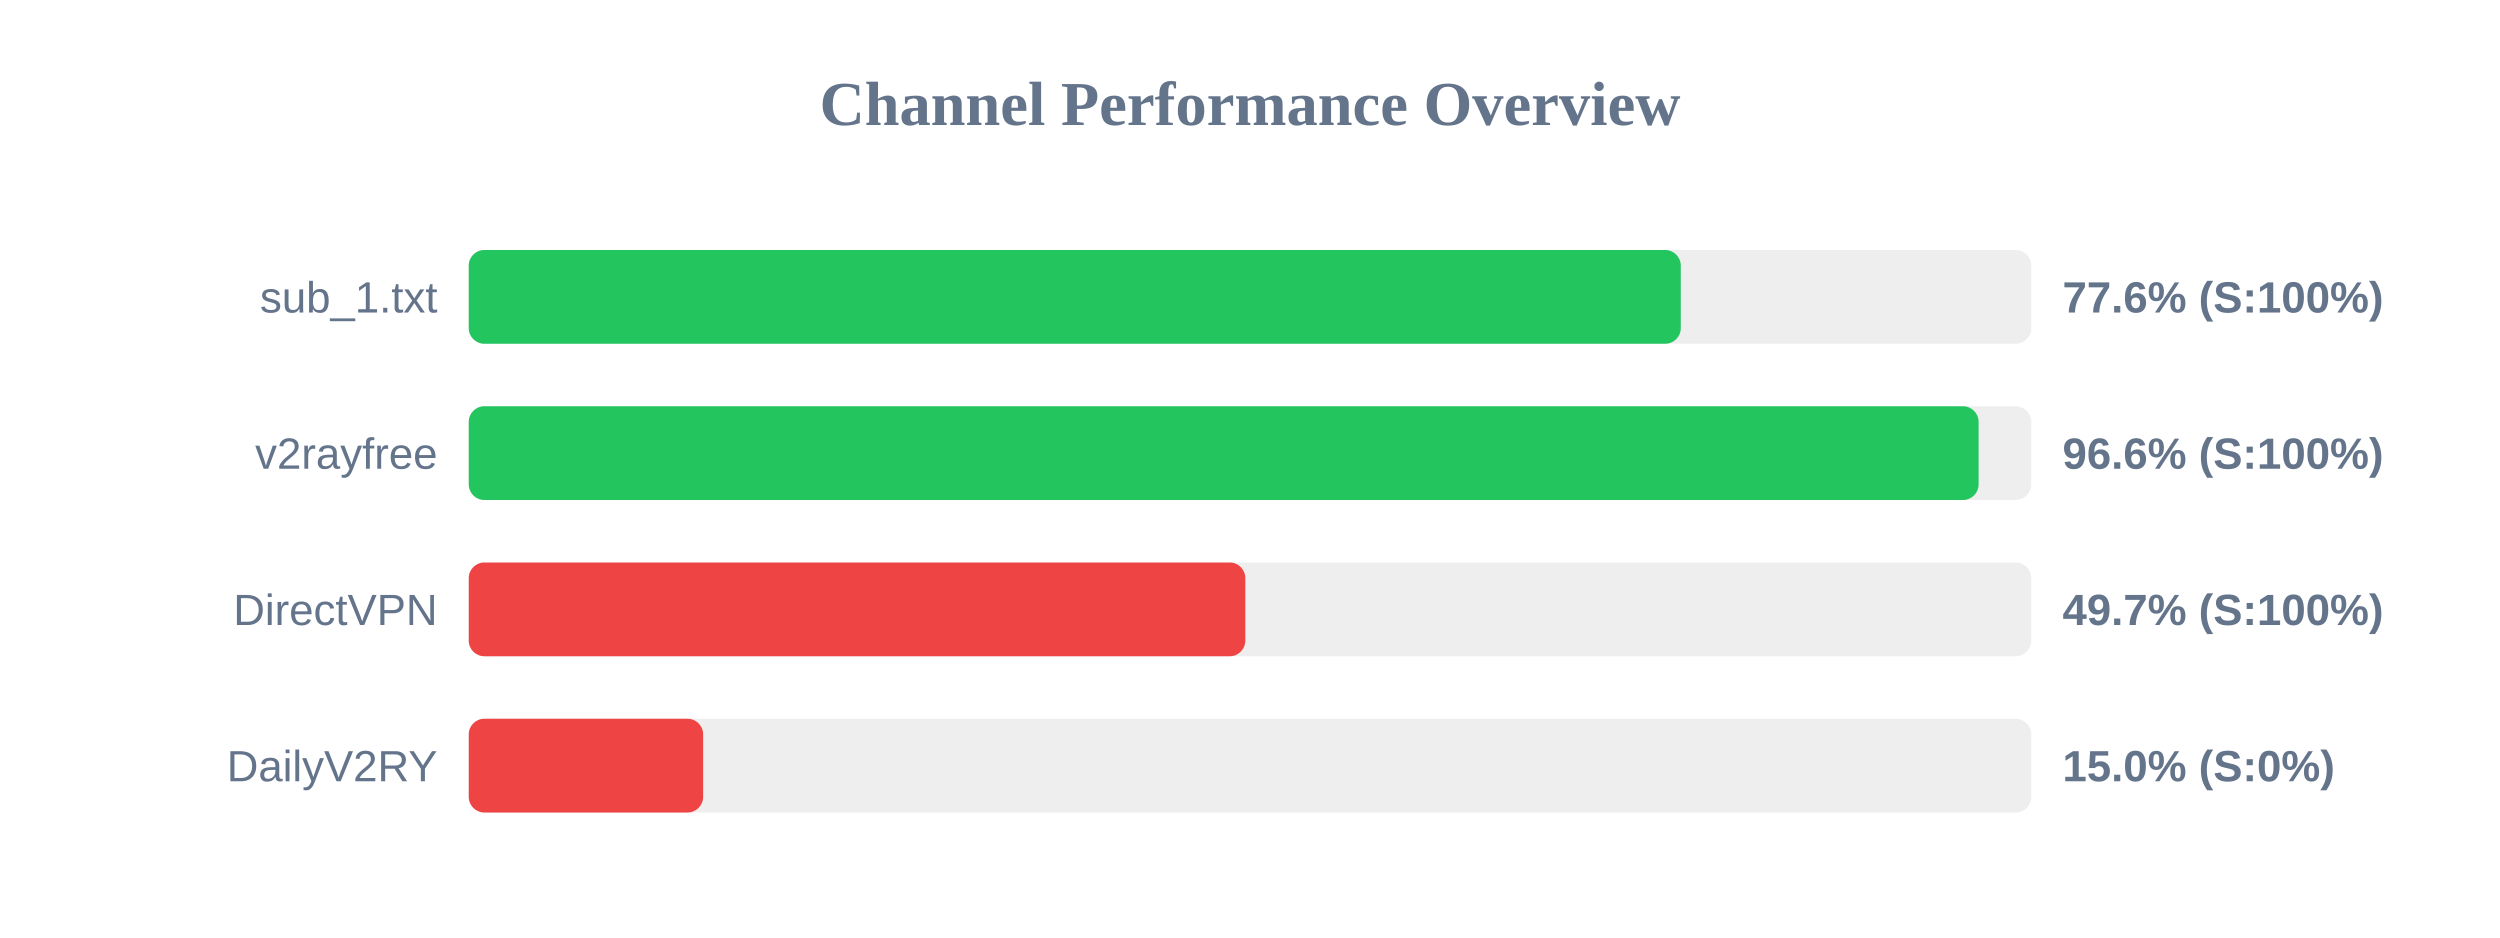
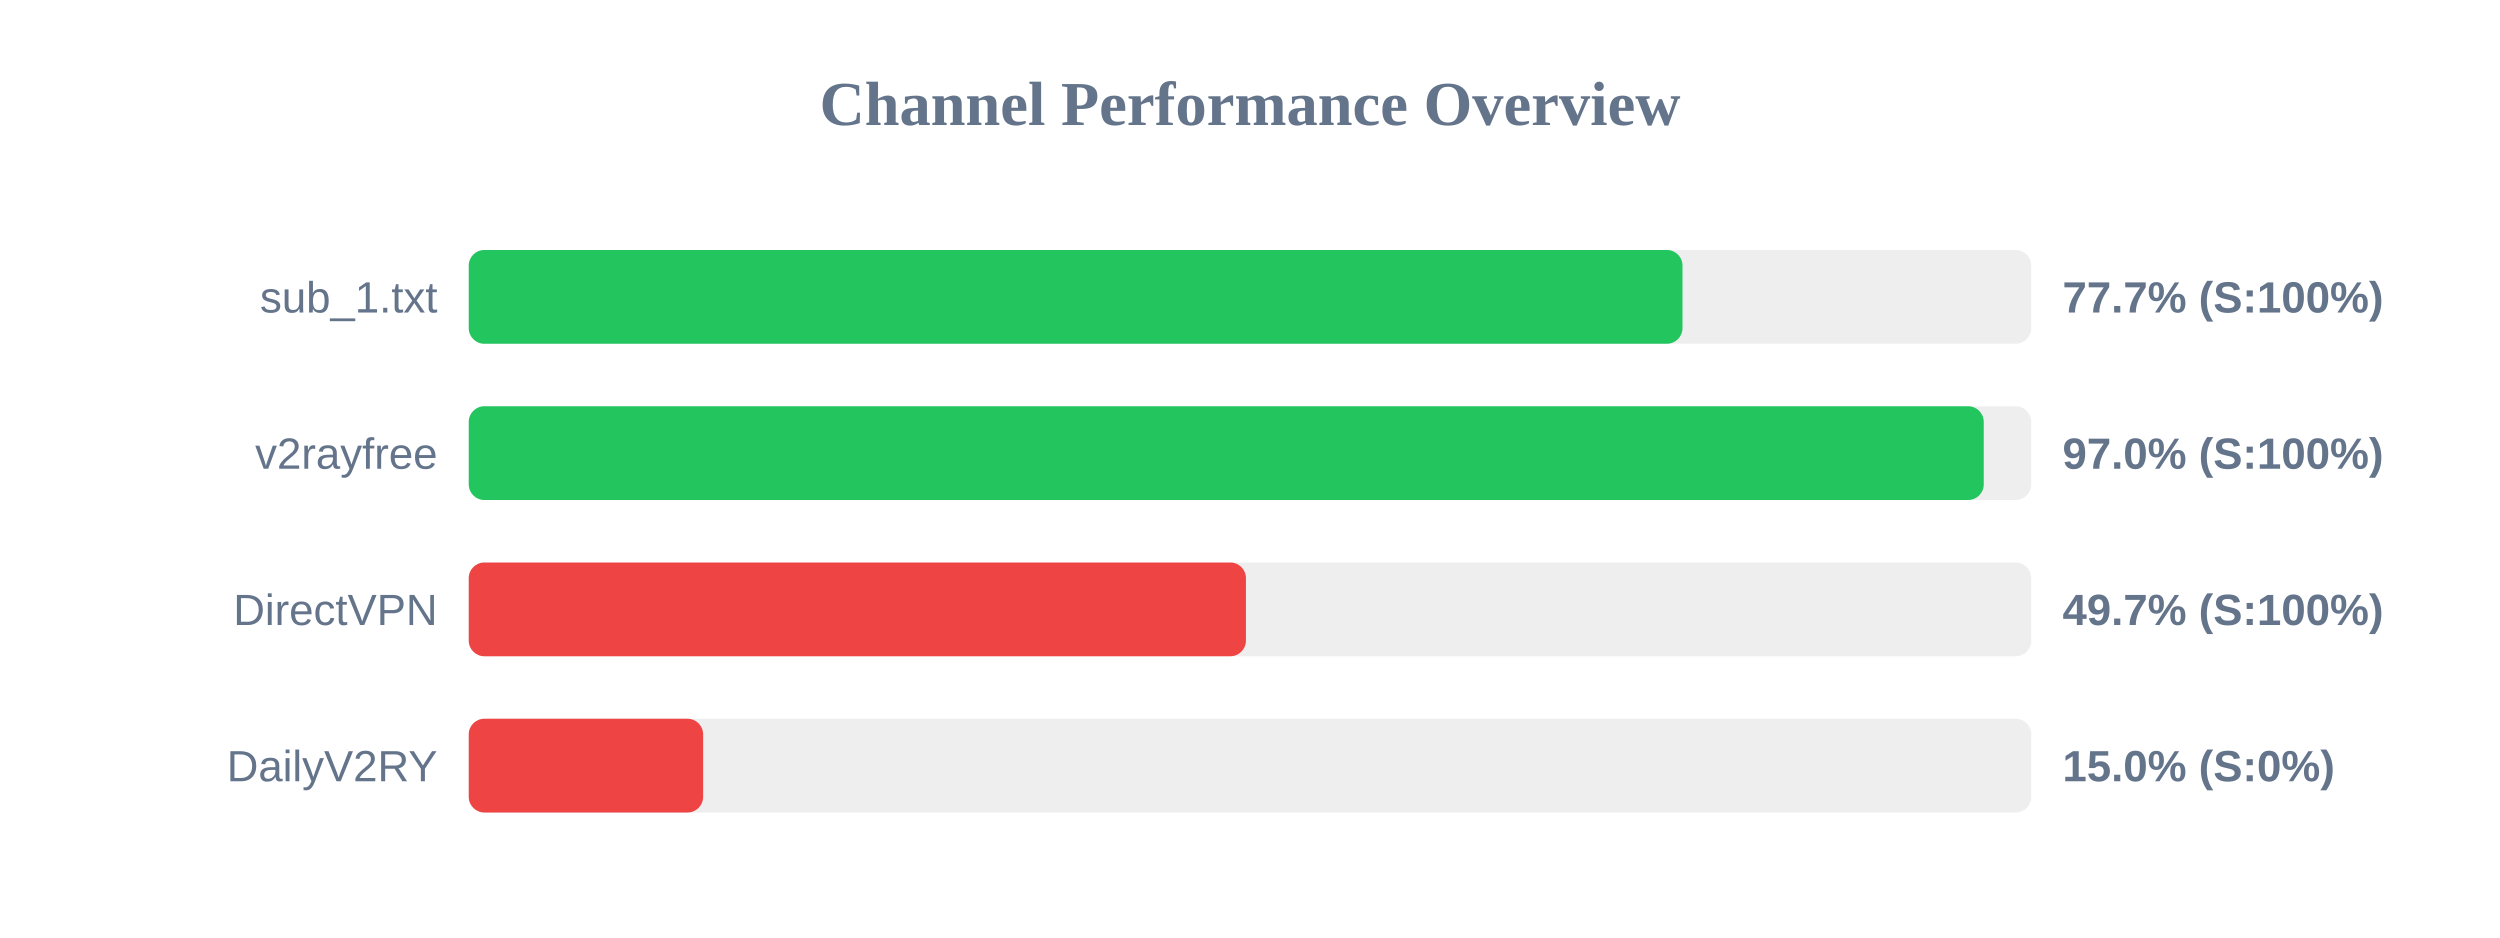
<svg xmlns="http://www.w3.org/2000/svg" width="800" height="300" version="1.1">
  <style>
        .row { font: 14px Arial; fill: #64748b; }
        .score { font: bold 14px Arial; fill: #64748b; }
    </style>
  <text x="400" y="40" text-anchor="middle" font-size="20px" font-weight="bold" fill="#64748b">Channel Performance Overview</text>
  <rect x="150" y="80" width="500" height="30" fill="#eee" rx="5" />
-   <rect x="150" y="80" width="387.85" height="30" fill="#22c55e" rx="5" />
+   <rect x="150" y="80" width="388.4" height="30" fill="#22c55e" rx="5" />
  <text x="140" y="100" text-anchor="end" class="row">sub_1.txt</text>
-   <text x="660" y="100" text-anchor="start" class="score">77.6% (S:100%)</text>
+   <text x="660" y="100" text-anchor="start" class="score">77.7% (S:100%)</text>
  <rect x="150" y="130" width="500" height="30" fill="#eee" rx="5" />
-   <rect x="150" y="130" width="483.15" height="30" fill="#22c55e" rx="5" />
+   <rect x="150" y="130" width="484.8" height="30" fill="#22c55e" rx="5" />
  <text x="140" y="150" text-anchor="end" class="row">v2rayfree</text>
-   <text x="660" y="150" text-anchor="start" class="score">96.6% (S:100%)</text>
+   <text x="660" y="150" text-anchor="start" class="score">97.0% (S:100%)</text>
  <rect x="150" y="180" width="500" height="30" fill="#eee" rx="5" />
-   <rect x="150" y="180" width="248.5" height="30" fill="#ef4444" rx="5" />
+   <rect x="150" y="180" width="248.7" height="30" fill="#ef4444" rx="5" />
  <text x="140" y="200" text-anchor="end" class="row">DirectVPN</text>
  <text x="660" y="200" text-anchor="start" class="score">49.7% (S:100%)</text>
  <rect x="150" y="230" width="500" height="30" fill="#eee" rx="5" />
  <rect x="150" y="230" width="75.0" height="30" fill="#ef4444" rx="5" />
  <text x="140" y="250" text-anchor="end" class="row">DailyV2RY</text>
  <text x="660" y="250" text-anchor="start" class="score">15.0% (S:0%)</text>
</svg>
